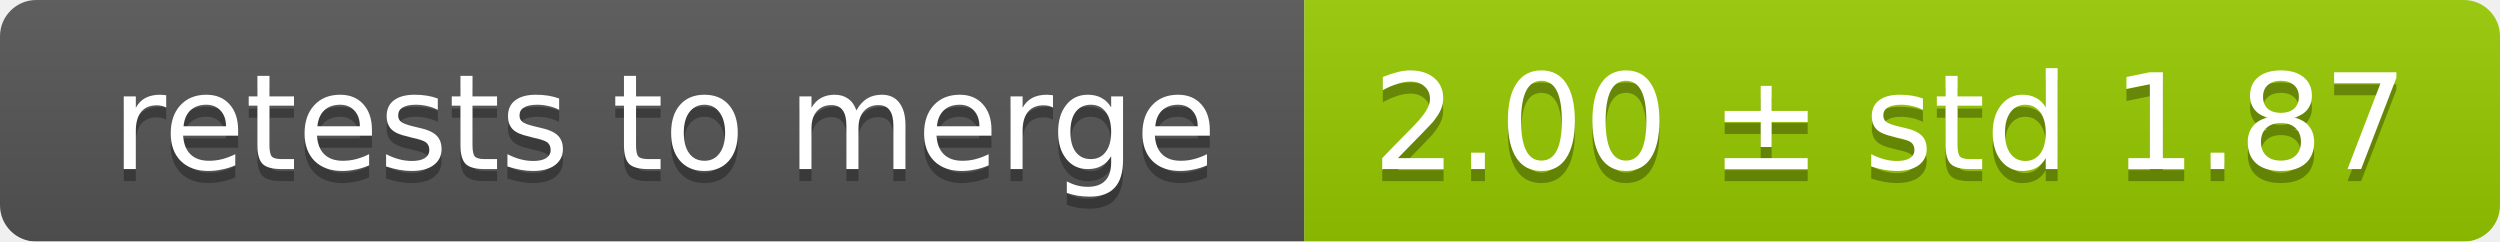
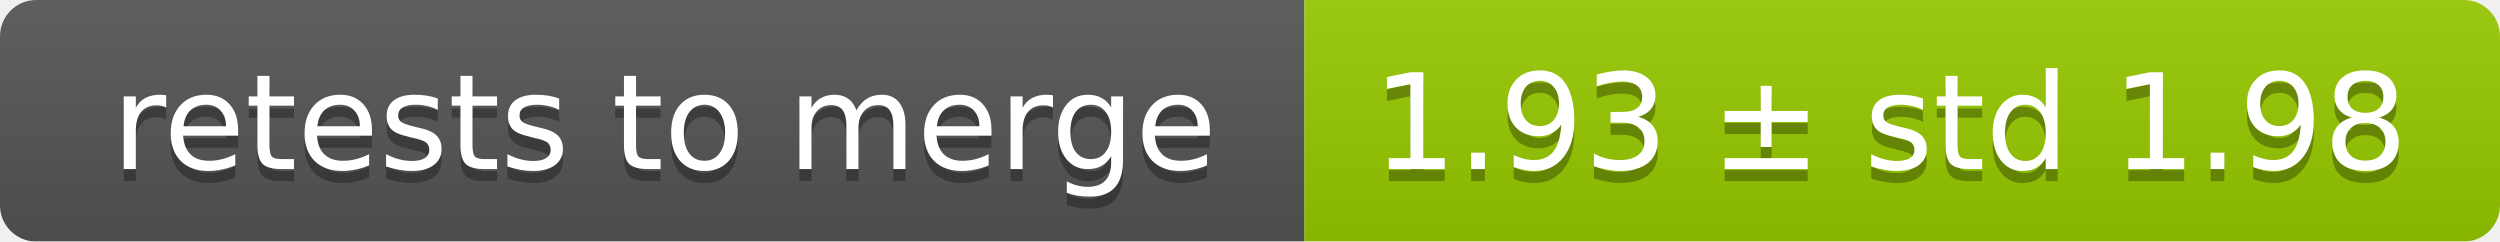
<svg xmlns="http://www.w3.org/2000/svg" width="207" height="20">
  <linearGradient id="smooth" x2="0" y2="100%">
    <stop offset="0" stop-color="#bbb" stop-opacity=".1" />
    <stop offset="1" stop-opacity=".1" />
  </linearGradient>
  <mask id="round">
    <rect width="207" height="20" rx="3" fill="#fff" />
  </mask>
  <g mask="url(#round)">
    <rect width="108" height="20" fill="#555" />
    <rect x="108" width="99" height="20" fill="#97ca00" />
    <rect width="207" height="20" fill="url(#smooth)" />
  </g>
  <g fill="#fff" text-anchor="middle" font-family="DejaVu Sans,Verdana,Geneva,sans-serif" font-size="11">
    <text x="55" y="15" fill="#010101" fill-opacity=".3">retests to merge</text>
    <text x="55" y="14">retests to merge</text>
-     <text x="156.5" y="15" fill="#010101" fill-opacity=".3">2.00 ± std 1.87</text>
-     <text x="156.5" y="14">2.00 ± std 1.87</text>
+     <text x="156.5" y="15" fill="#010101" fill-opacity=".3">1.93 ± std 1.98</text>
+     <text x="156.5" y="14">1.93 ± std 1.98</text>
  </g>
</svg>
